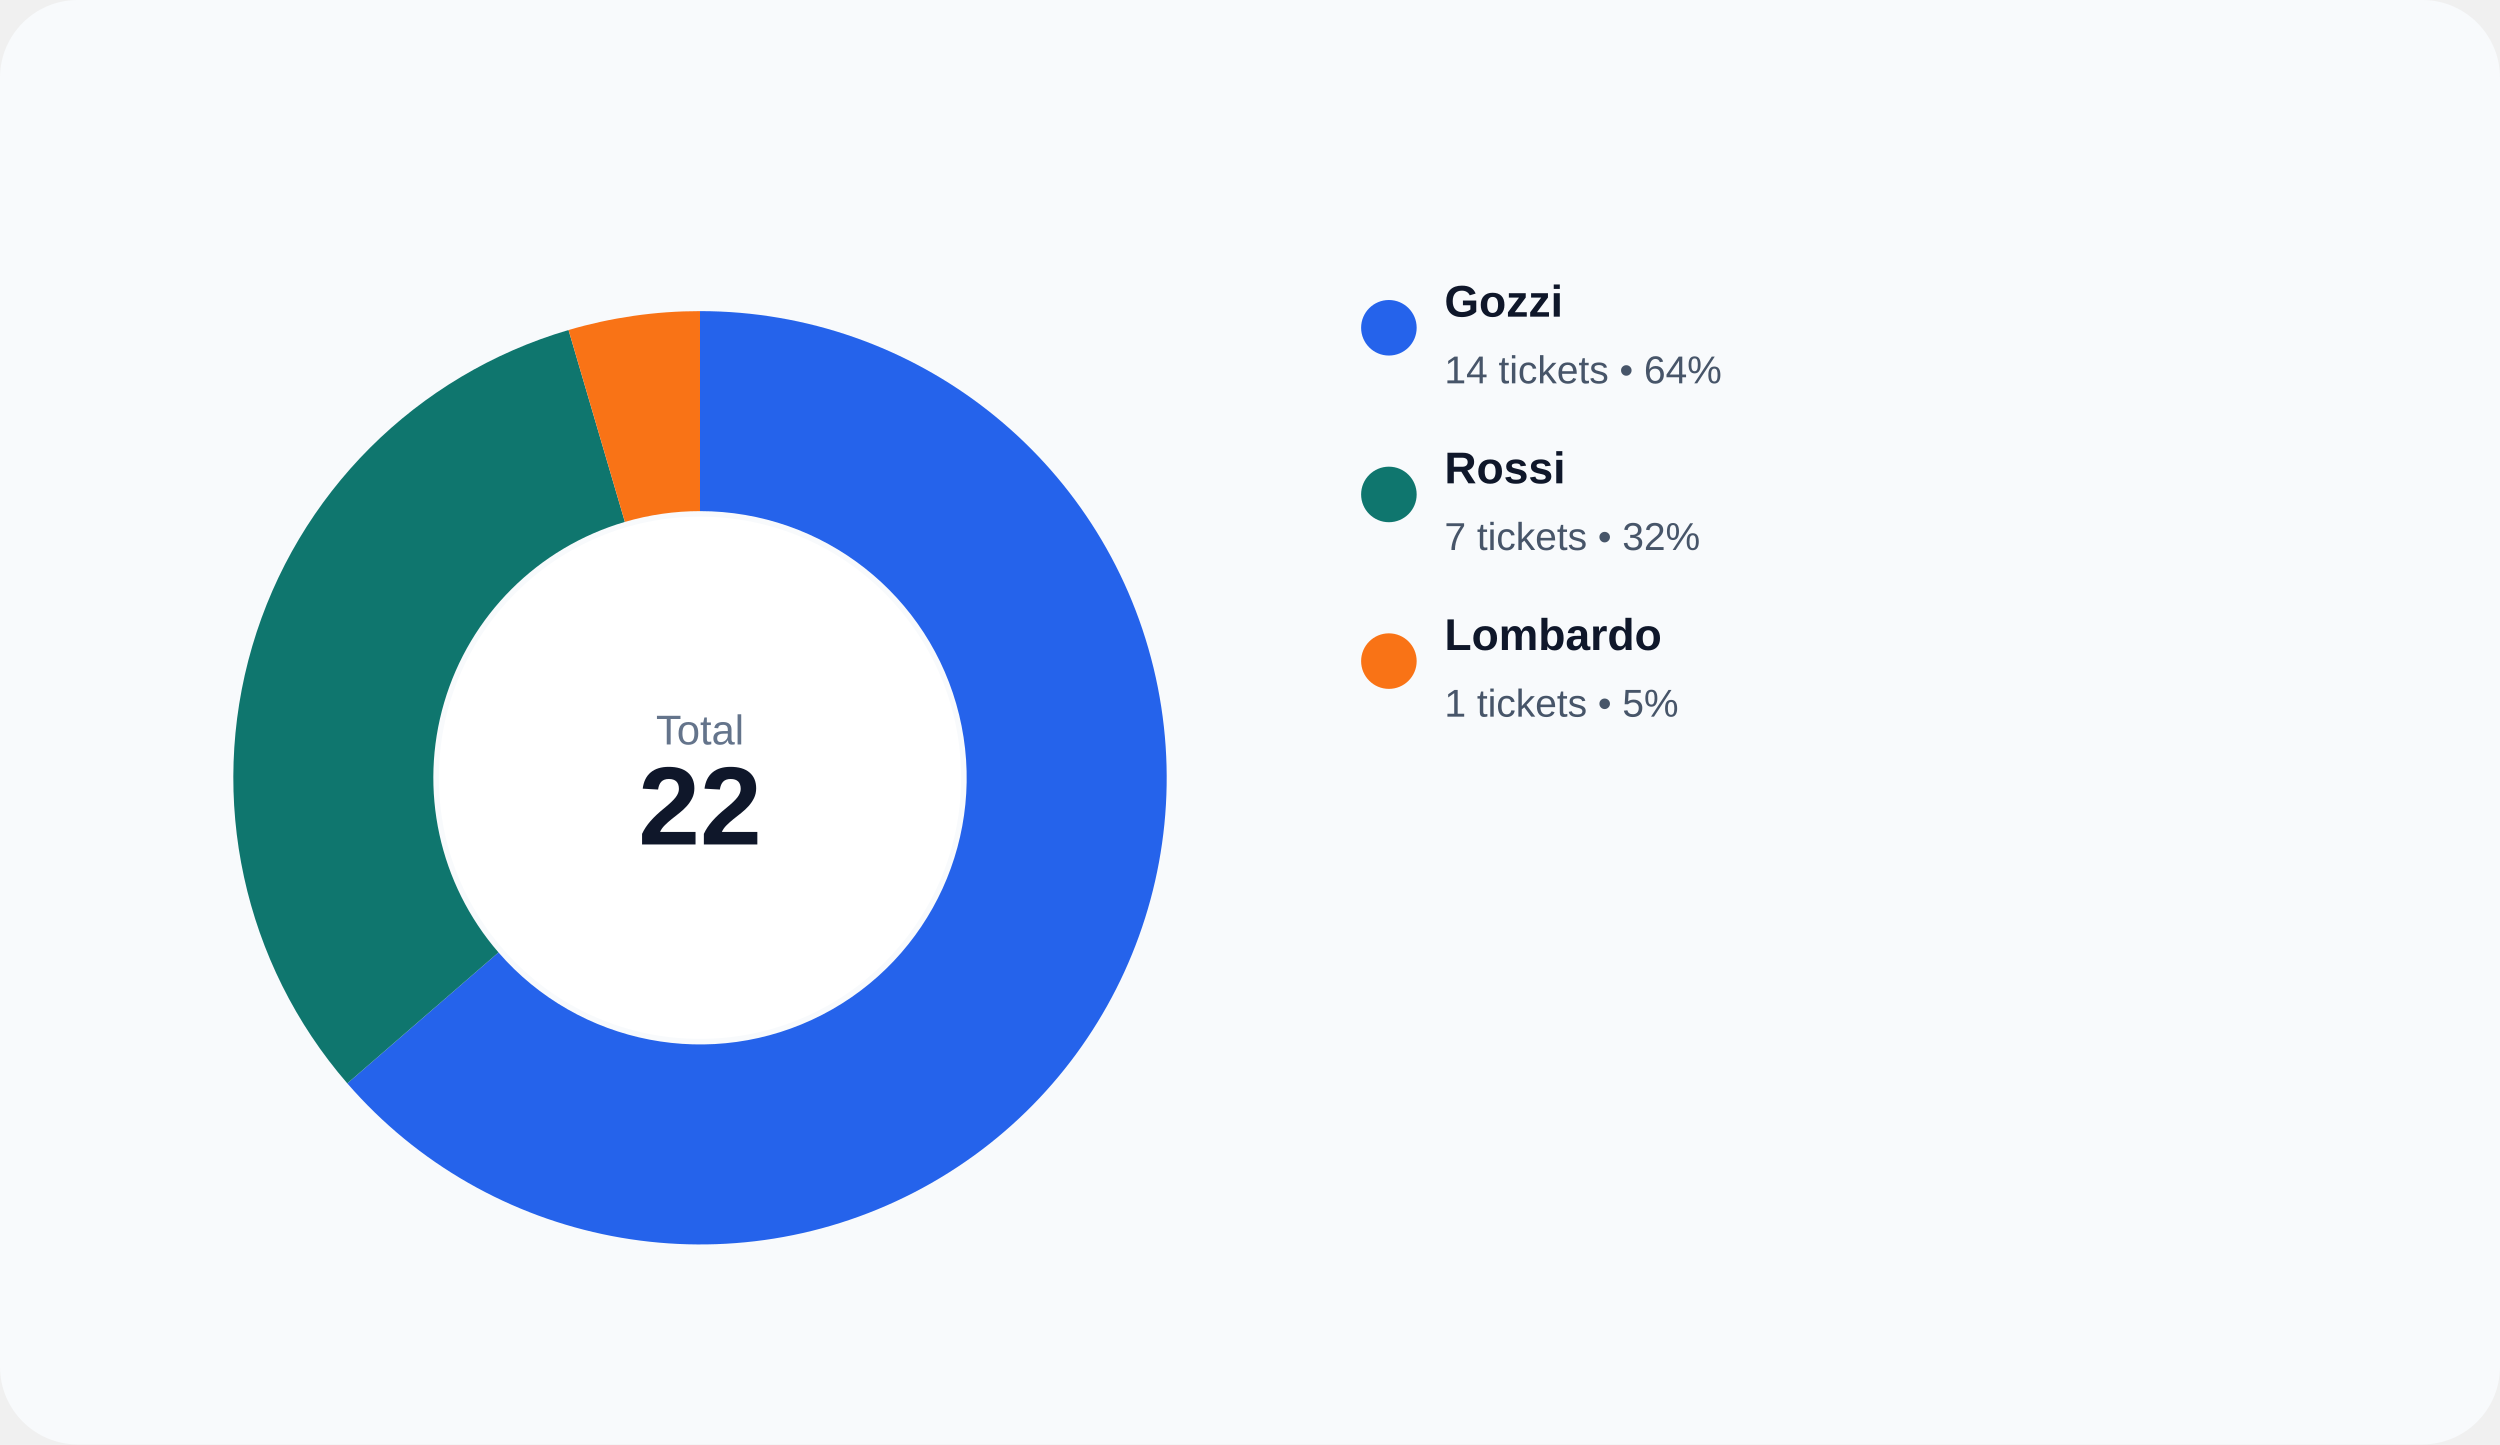
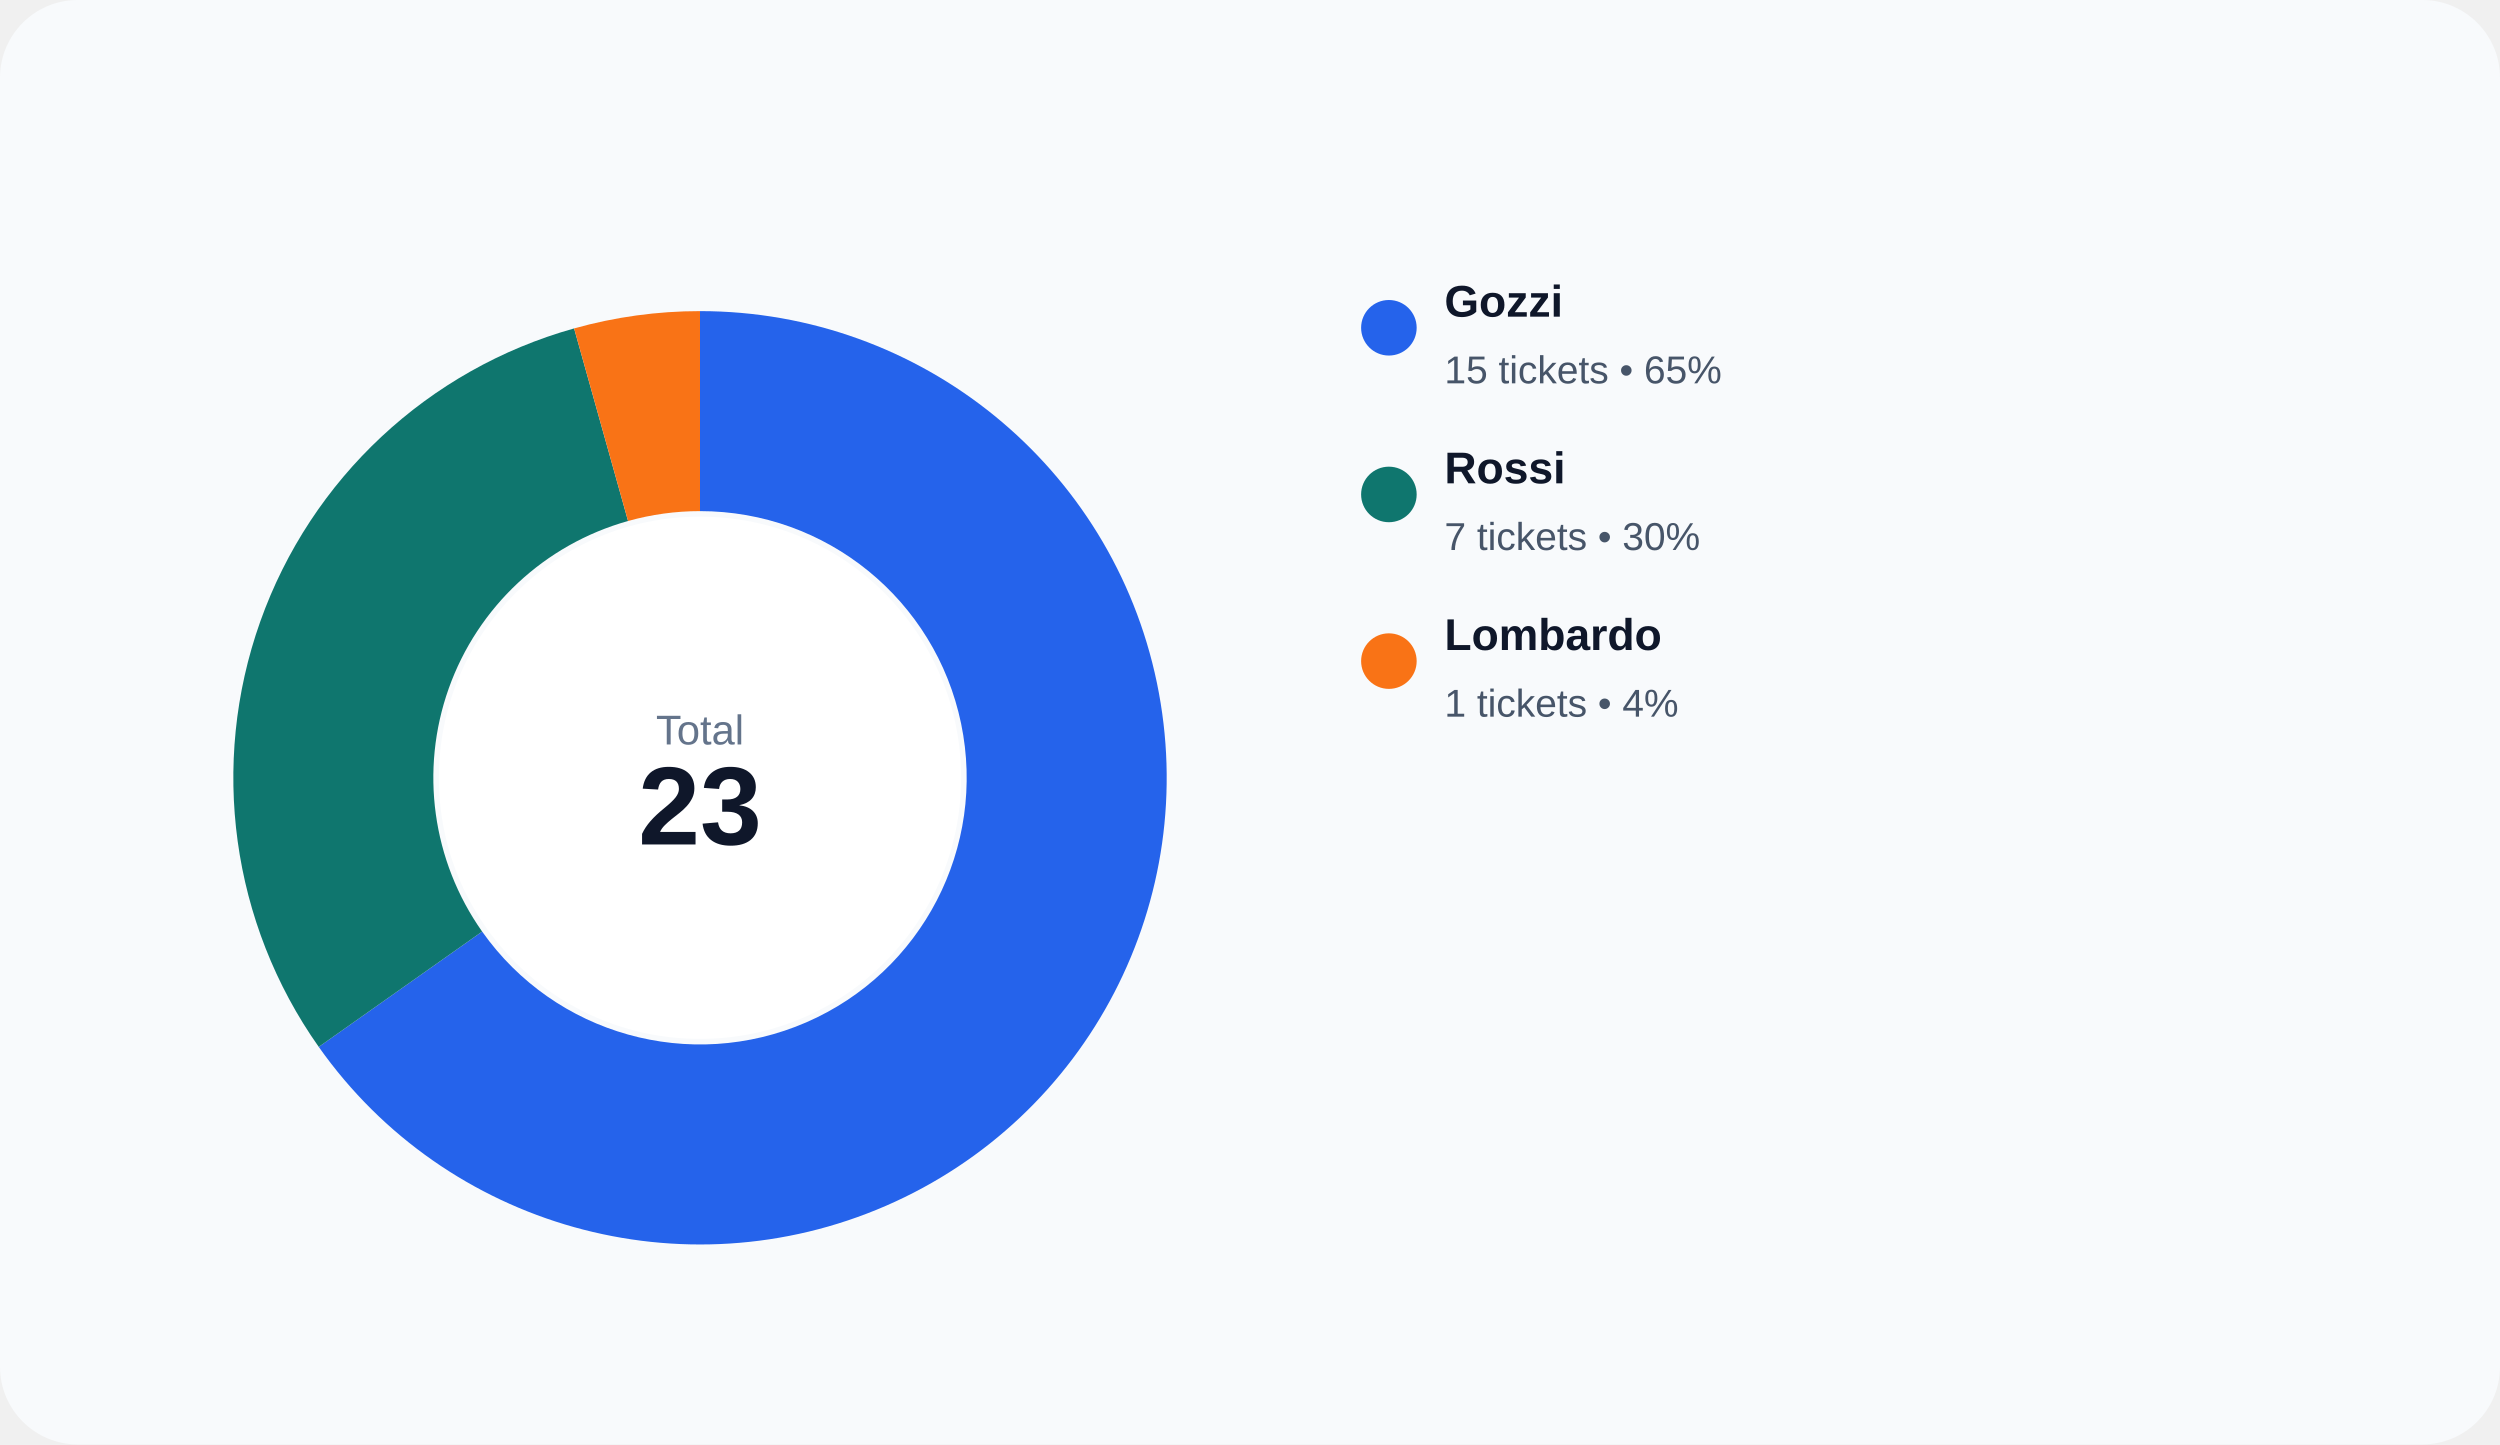
<svg xmlns="http://www.w3.org/2000/svg" width="900" height="520" viewBox="0 0 900 520" role="img">
  <rect width="100%" height="100%" rx="28" fill="#f8fafc" />
-   <path d="M 252.000 112.000 A 168 168 0 1 1 125.034 390.017 L 179.448 342.867 A 96 96 0 1 0 252.000 184.000 Z" fill="#2563eb" />
-   <path d="M 125.034 390.017 A 168 168 0 0 1 204.669 118.805 L 224.954 187.889 A 96 96 0 0 0 179.448 342.867 Z" fill="#0f766e" />
-   <path d="M 204.669 118.805 A 168 168 0 0 1 252.000 112.000 L 252.000 184.000 A 96 96 0 0 0 224.954 187.889 Z" fill="#f97316" />
+   <path d="M 252.000 112.000 A 168 168 0 1 1 114.749 376.882 L 173.571 335.361 A 96 96 0 1 0 252.000 184.000 Z" fill="#2563eb" />
+   <path d="M 114.749 376.882 A 168 168 0 0 1 206.674 118.230 L 226.100 187.560 A 96 96 0 0 0 173.571 335.361 Z" fill="#0f766e" />
+   <path d="M 206.674 118.230 A 168 168 0 0 1 252.000 112.000 L 252.000 184.000 A 96 96 0 0 0 226.100 187.560 Z" fill="#f97316" />
  <circle cx="252" cy="280" r="94" fill="#ffffff" />
  <text x="252" y="268" text-anchor="middle" fill="#64748b" font-size="15" font-family="Arial, sans-serif">Total</text>
-   <text x="252" y="304" text-anchor="middle" fill="#0f172a" font-size="40" font-family="Arial, sans-serif" font-weight="700">22</text>
+   <text x="252" y="304" text-anchor="middle" fill="#0f172a" font-size="40" font-family="Arial, sans-serif" font-weight="700">23</text>
  <circle cx="500" cy="118" r="10" fill="#2563eb" />
  <text x="520" y="114" fill="#0f172a" font-size="16" font-family="Arial, sans-serif" font-weight="600">Gozzi</text>
-   <text x="520" y="138" fill="#475569" font-size="14" font-family="Arial, sans-serif">14 tickets • 64%</text>
+   <text x="520" y="138" fill="#475569" font-size="14" font-family="Arial, sans-serif">15 tickets • 65%</text>
  <circle cx="500" cy="178" r="10" fill="#0f766e" />
  <text x="520" y="174" fill="#0f172a" font-size="16" font-family="Arial, sans-serif" font-weight="600">Rossi</text>
-   <text x="520" y="198" fill="#475569" font-size="14" font-family="Arial, sans-serif">7 tickets • 32%</text>
+   <text x="520" y="198" fill="#475569" font-size="14" font-family="Arial, sans-serif">7 tickets • 30%</text>
  <circle cx="500" cy="238" r="10" fill="#f97316" />
  <text x="520" y="234" fill="#0f172a" font-size="16" font-family="Arial, sans-serif" font-weight="600">Lombardo</text>
-   <text x="520" y="258" fill="#475569" font-size="14" font-family="Arial, sans-serif">1 tickets • 5%</text>
+   <text x="520" y="258" fill="#475569" font-size="14" font-family="Arial, sans-serif">1 tickets • 4%</text>
</svg>
